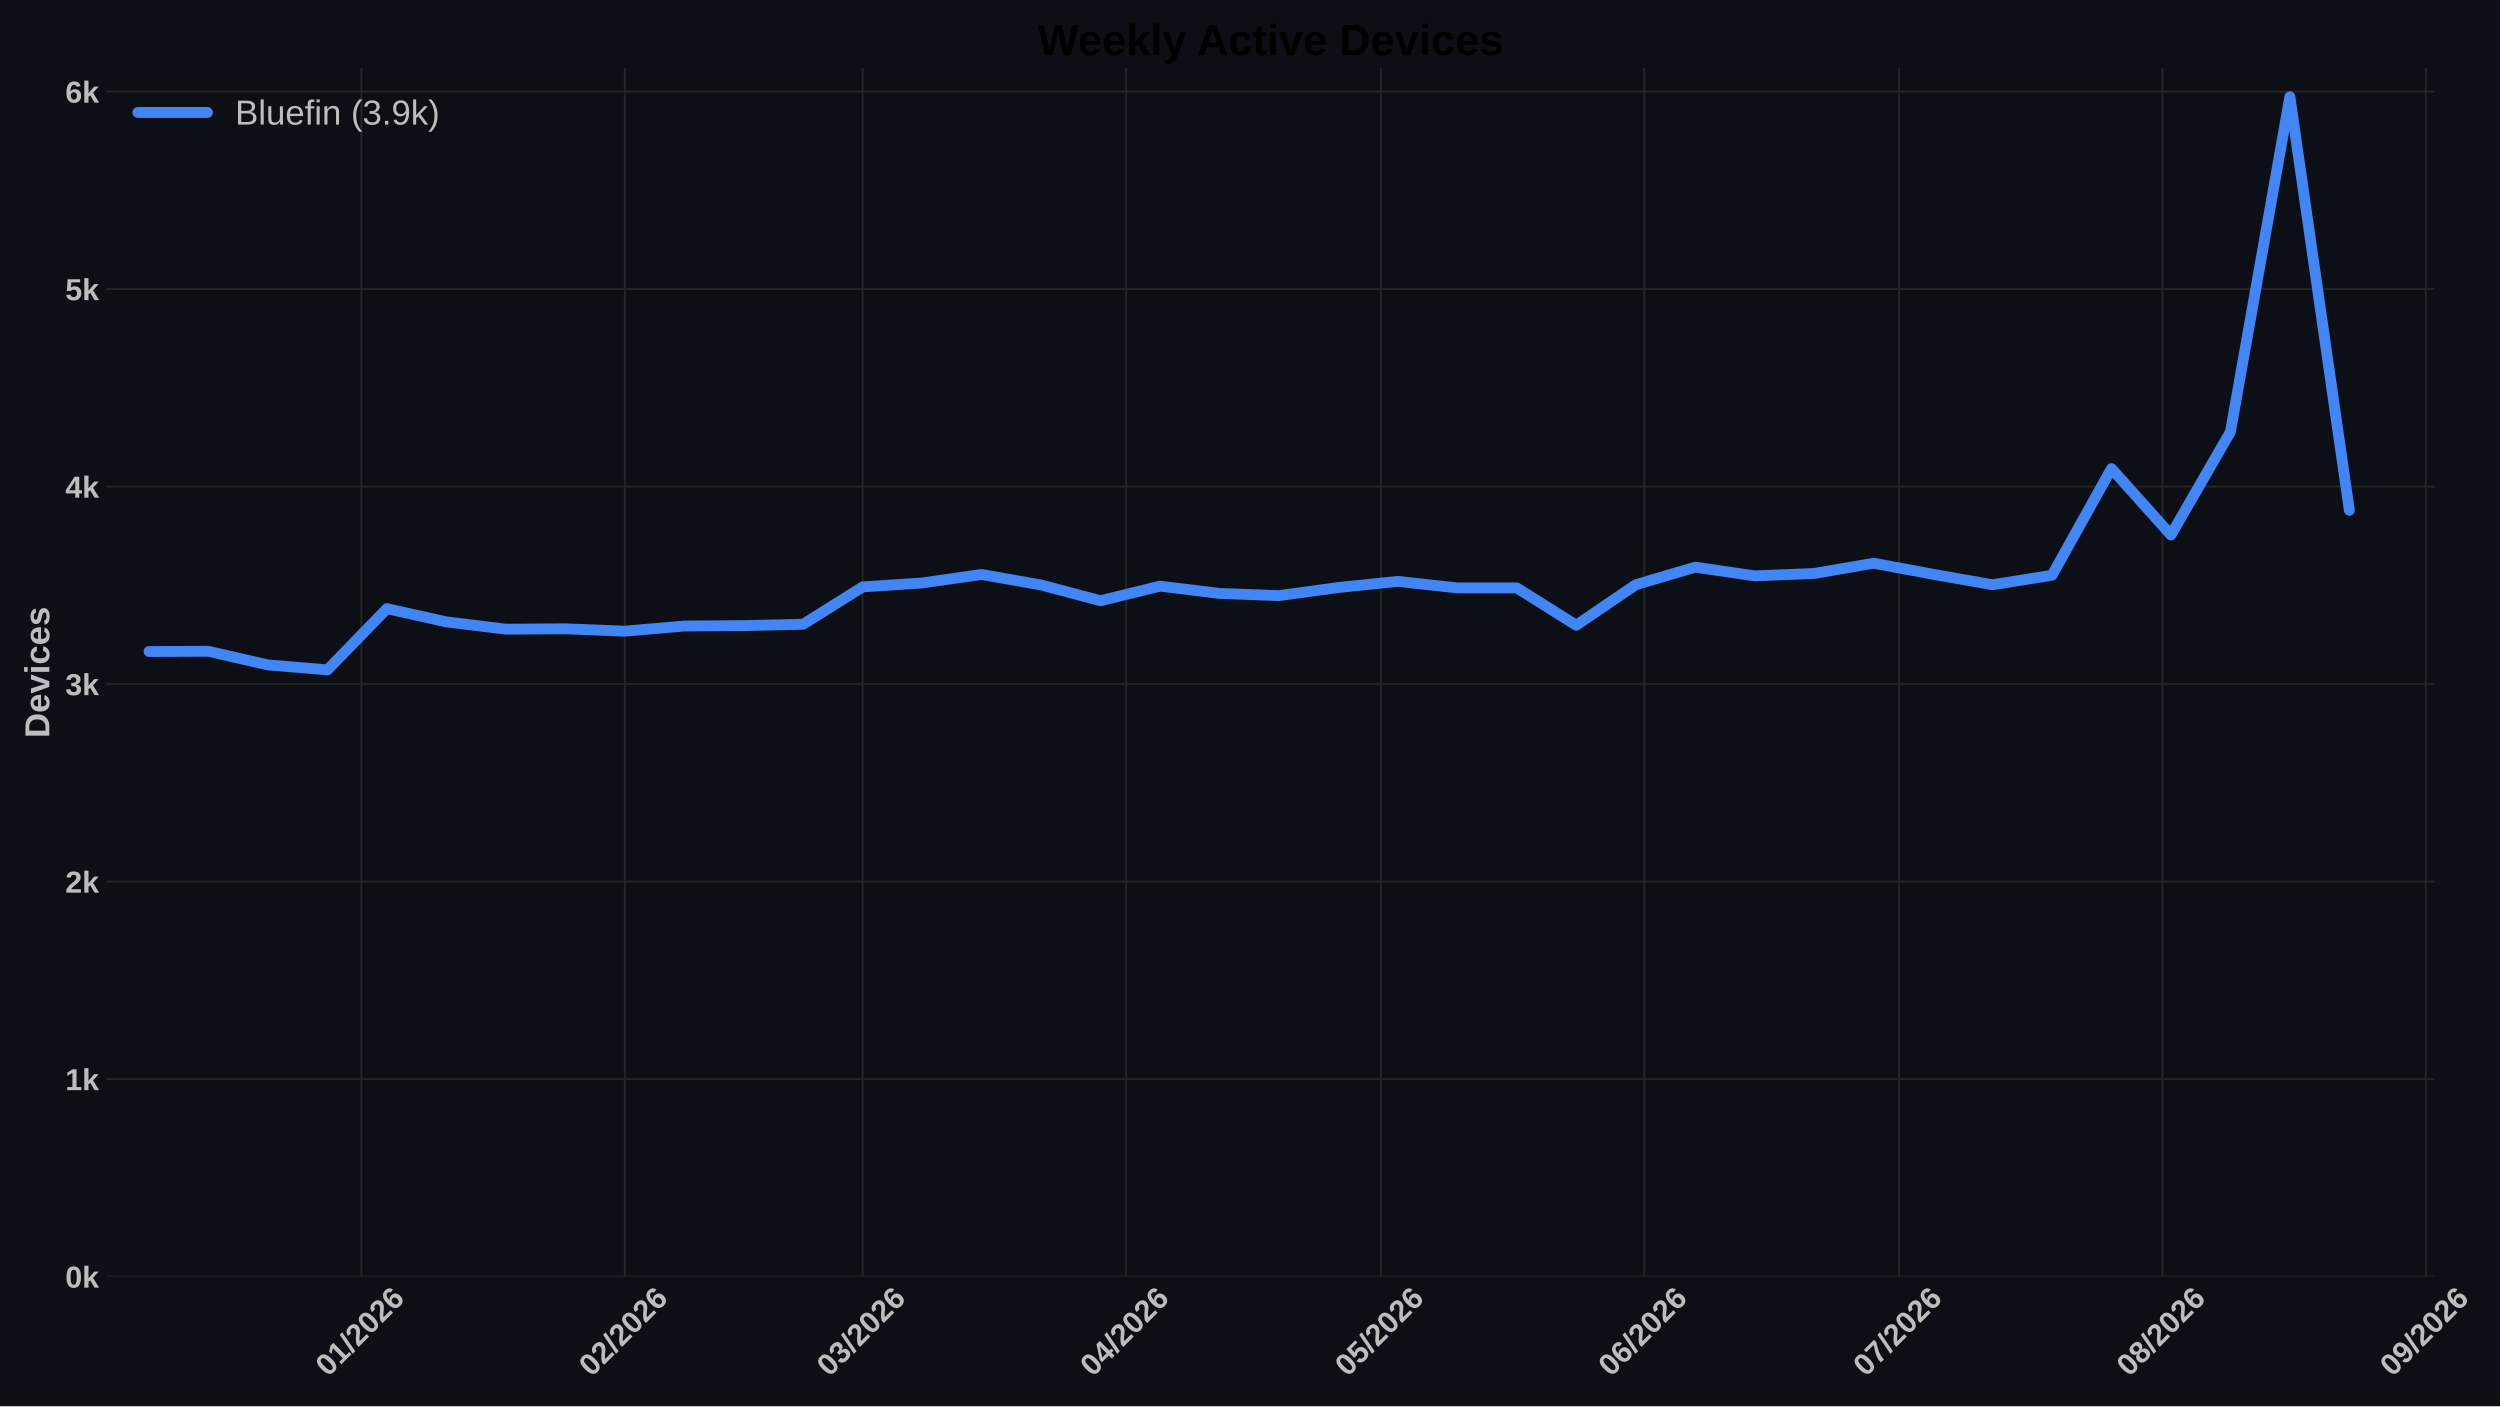
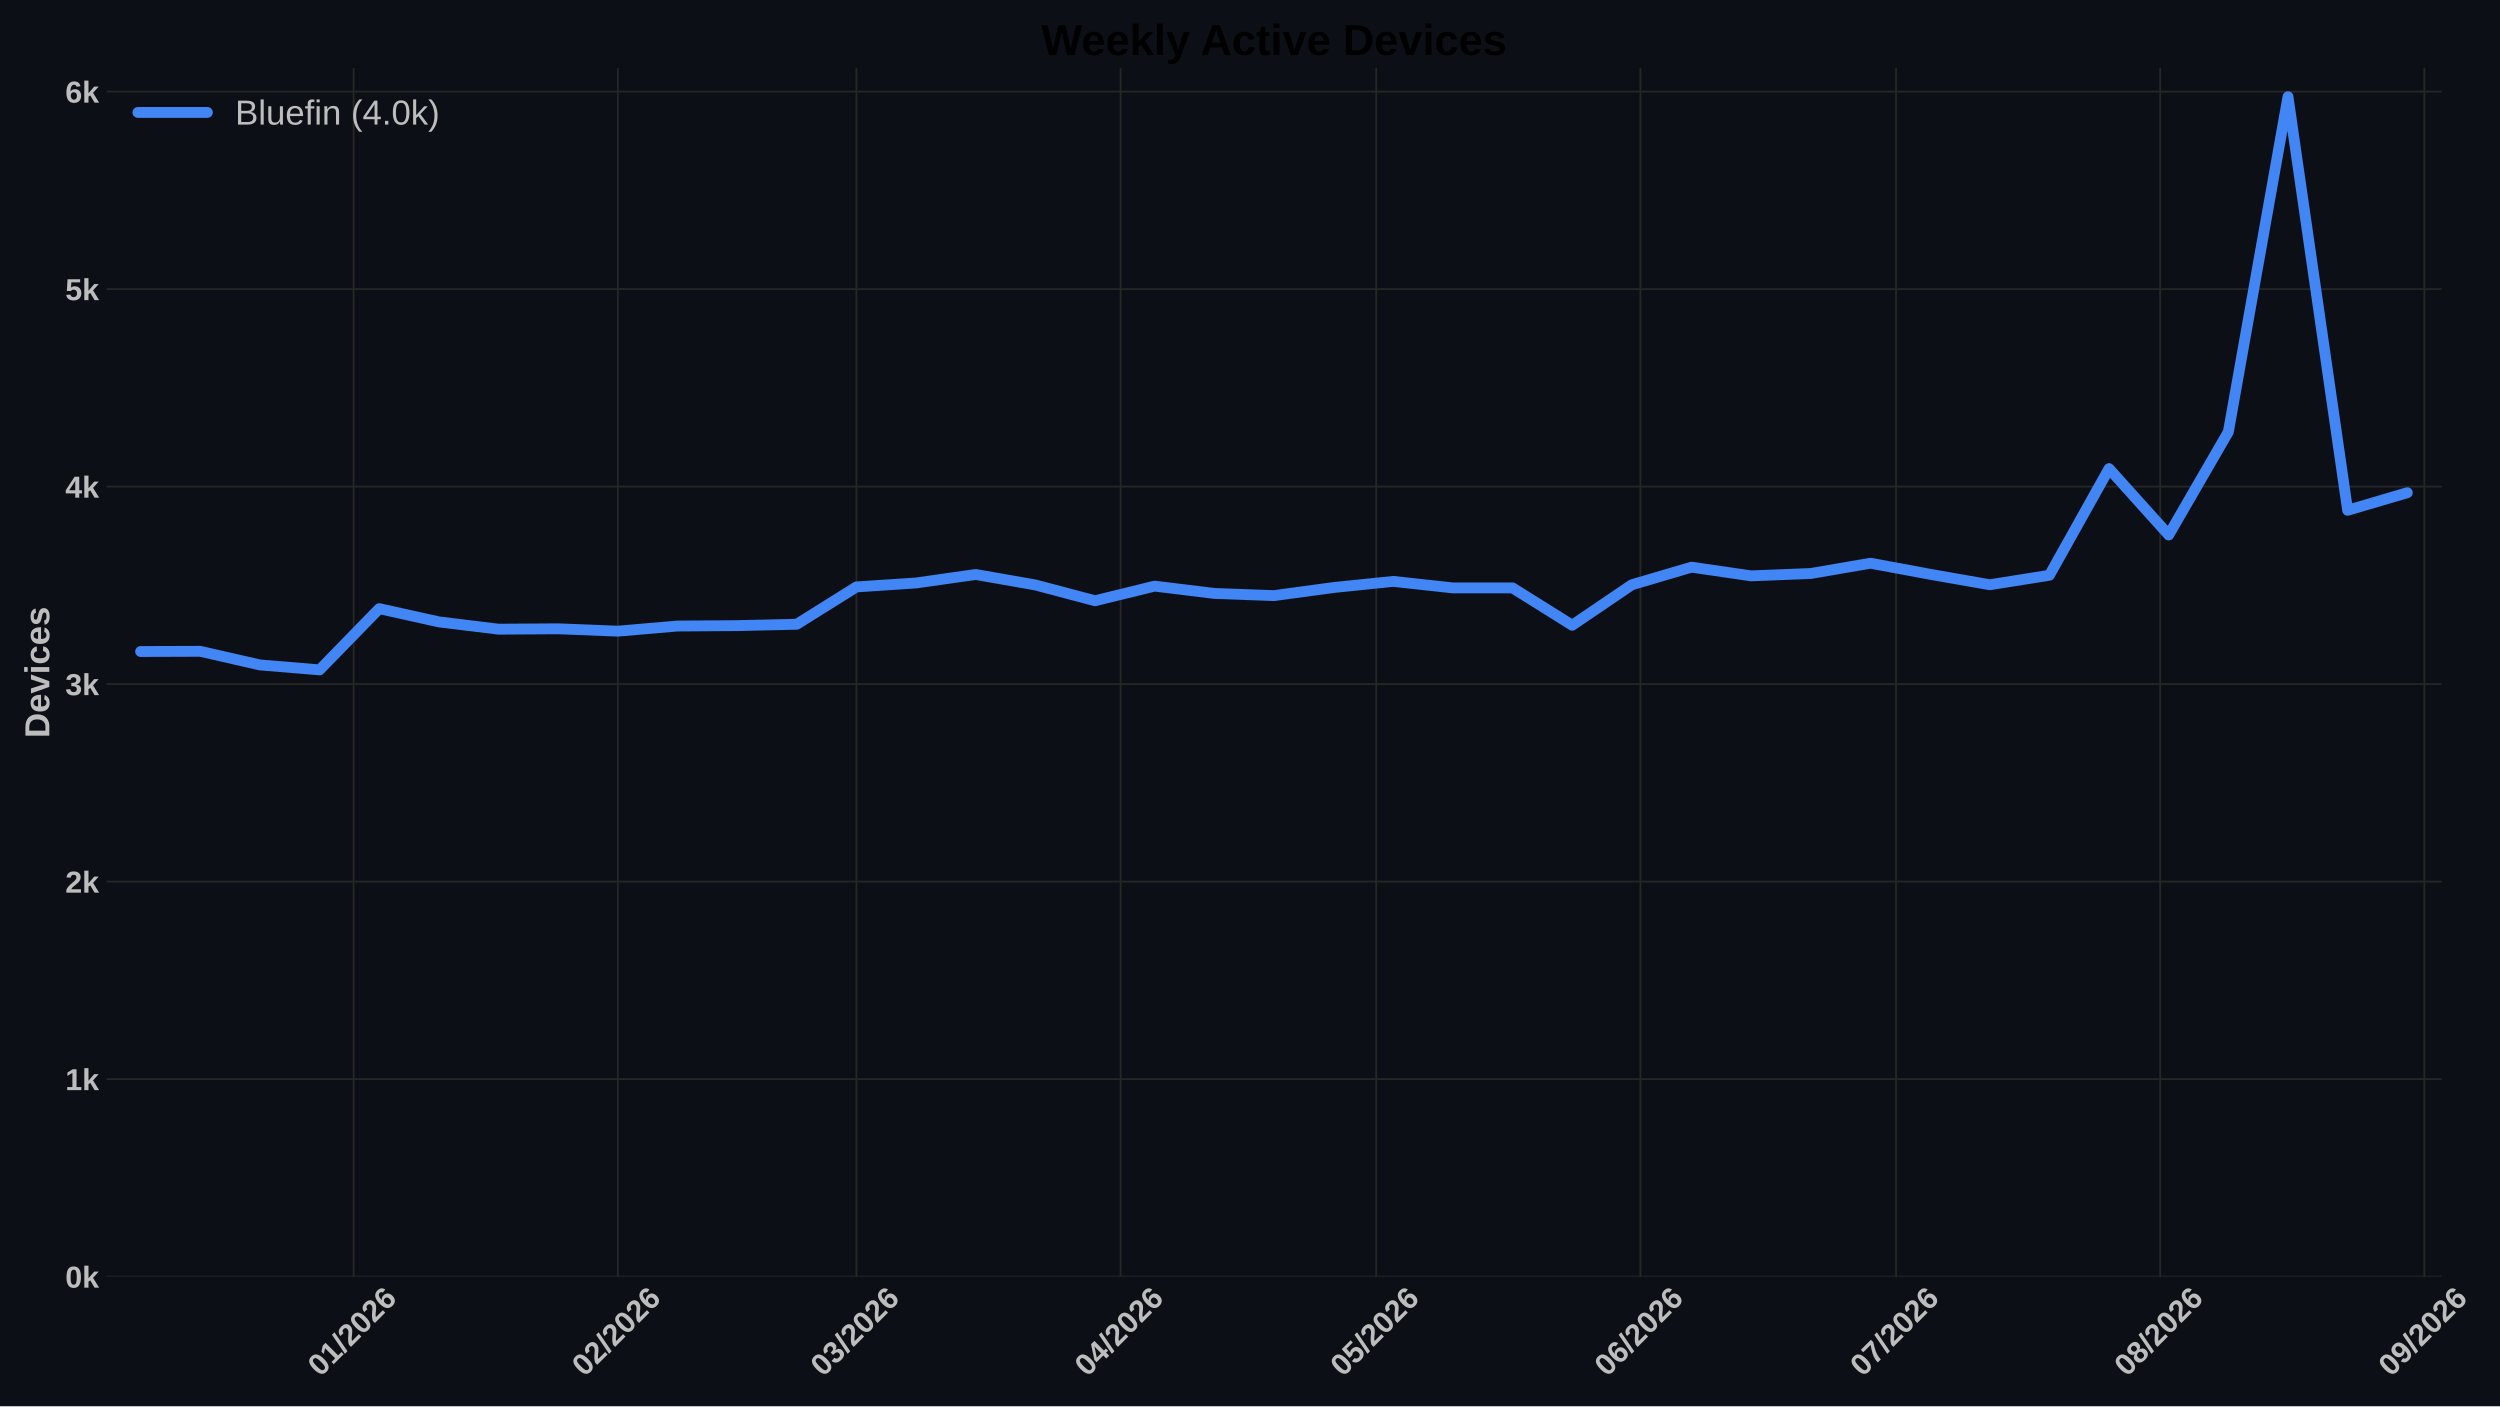
<svg xmlns="http://www.w3.org/2000/svg" xmlns:xlink="http://www.w3.org/1999/xlink" width="1152pt" height="648pt" viewBox="0 0 1152 648" version="1.1">
  <defs>
    <style type="text/css">*{stroke-linejoin: round; stroke-linecap: butt}</style>
  </defs>
  <g id="figure_1">
    <g id="patch_1">
      <path d="M 0 648  L 1152 648  L 1152 0  L 0 0  z " style="fill: #0c1016" />
    </g>
    <g id="axes_1">
      <g id="patch_2">
-         <path d="M 49.156 588.262  L 1121.787 588.262  L 1121.787 31.361  L 49.156 31.361  z " style="fill: #0c1016" />
+         <path d="M 49.156 588.262  L 1125.046 588.262  L 1125.046 31.361  L 49.156 31.361  z " style="fill: #0c1016" />
      </g>
      <g id="matplotlib.axis_1">
        <g id="xtick_1">
          <g id="line2d_1">
-             <path d="M 166.54 588.262  L 166.54 31.361  " clip-path="url(#p527c9fc20b)" style="fill: none; stroke: #272727; stroke-width: 0.8; stroke-linecap: round" />
+             <path d="M 162.97 588.262  L 162.97 31.361  " clip-path="url(#p1b4527b7c2)" style="fill: none; stroke: #272727; stroke-width: 0.8; stroke-linecap: round" />
          </g>
          <g id="line2d_2" />
          <g id="text_1">
-             <g style="fill: #bdbdbd" transform="translate(151.2119 634.7498) rotate(-45) scale(0.14 -0.14)">
+             <g style="fill: #bdbdbd" transform="translate(147.6413 634.7498) rotate(-45) scale(0.14 -0.14)">
              <defs>
                <path id="LiberationSans-Bold-13" d="M 3297 2203  Q 3297 1088 2914 512  Q 2531 -63 1766 -63  Q 253 -63 253 2203  Q 253 2994 418 3494  Q 584 3994 915 4231  Q 1247 4469 1791 4469  Q 2572 4469 2934 3903  Q 3297 3338 3297 2203  z M 2416 2203  Q 2416 2813 2356 3150  Q 2297 3488 2165 3634  Q 2034 3781 1784 3781  Q 1519 3781 1383 3632  Q 1247 3484 1189 3148  Q 1131 2813 1131 2203  Q 1131 1600 1192 1261  Q 1253 922 1386 775  Q 1519 628 1772 628  Q 2022 628 2158 783  Q 2294 938 2355 1278  Q 2416 1619 2416 2203  z " transform="scale(0.015625)" />
                <path id="LiberationSans-Bold-14" d="M 403 0  L 403 653  L 1494 653  L 1494 3656  L 438 2997  L 438 3688  L 1541 4403  L 2372 4403  L 2372 653  L 3381 653  L 3381 0  L 403 0  z " transform="scale(0.015625)" />
                <path id="LiberationSans-Bold-12" d="M 63 -128  L 972 4638  L 1716 4638  L 822 -128  L 63 -128  z " transform="scale(0.015625)" />
                <path id="LiberationSans-Bold-15" d="M 222 0  L 222 609  Q 394 988 711 1347  Q 1028 1706 1509 2097  Q 1972 2472 2158 2715  Q 2344 2959 2344 3194  Q 2344 3769 1766 3769  Q 1484 3769 1336 3617  Q 1188 3466 1144 3163  L 259 3213  Q 334 3825 717 4147  Q 1100 4469 1759 4469  Q 2472 4469 2853 4144  Q 3234 3819 3234 3231  Q 3234 2922 3112 2672  Q 2991 2422 2800 2211  Q 2609 2000 2376 1815  Q 2144 1631 1925 1456  Q 1706 1281 1526 1103  Q 1347 925 1259 722  L 3303 722  L 3303 0  L 222 0  z " transform="scale(0.015625)" />
                <path id="LiberationSans-Bold-19" d="M 3328 1441  Q 3328 738 2934 337  Q 2541 -63 1847 -63  Q 1069 -63 651 482  Q 234 1028 234 2100  Q 234 3278 657 3873  Q 1081 4469 1869 4469  Q 2428 4469 2751 4222  Q 3075 3975 3209 3456  L 2381 3341  Q 2263 3775 1850 3775  Q 1497 3775 1295 3422  Q 1094 3069 1094 2350  Q 1234 2584 1484 2709  Q 1734 2834 2050 2834  Q 2641 2834 2984 2459  Q 3328 2084 3328 1441  z M 2447 1416  Q 2447 1791 2273 1989  Q 2100 2188 1797 2188  Q 1506 2188 1331 2002  Q 1156 1816 1156 1509  Q 1156 1125 1339 873  Q 1522 622 1819 622  Q 2116 622 2281 833  Q 2447 1044 2447 1416  z " transform="scale(0.015625)" />
              </defs>
              <use xlink:href="#LiberationSans-Bold-13" />
              <use xlink:href="#LiberationSans-Bold-14" transform="translate(55.60938 0)" />
              <use xlink:href="#LiberationSans-Bold-12" transform="translate(111.2188 0)" />
              <use xlink:href="#LiberationSans-Bold-15" transform="translate(139 0)" />
              <use xlink:href="#LiberationSans-Bold-13" transform="translate(194.6094 0)" />
              <use xlink:href="#LiberationSans-Bold-15" transform="translate(250.2188 0)" />
              <use xlink:href="#LiberationSans-Bold-19" transform="translate(305.8281 0)" />
            </g>
          </g>
        </g>
        <g id="xtick_2">
          <g id="line2d_3">
-             <path d="M 287.896 588.262  L 287.896 31.361  " clip-path="url(#p527c9fc20b)" style="fill: none; stroke: #272727; stroke-width: 0.8; stroke-linecap: round" />
+             <path d="M 284.694 588.262  L 284.694 31.361  " clip-path="url(#p1b4527b7c2)" style="fill: none; stroke: #272727; stroke-width: 0.8; stroke-linecap: round" />
          </g>
          <g id="line2d_4" />
          <g id="text_2">
-             <g style="fill: #bdbdbd" transform="translate(272.568 634.7498) rotate(-45) scale(0.14 -0.14)">
+             <g style="fill: #bdbdbd" transform="translate(269.3661 634.7498) rotate(-45) scale(0.14 -0.14)">
              <use xlink:href="#LiberationSans-Bold-13" />
              <use xlink:href="#LiberationSans-Bold-15" transform="translate(55.60938 0)" />
              <use xlink:href="#LiberationSans-Bold-12" transform="translate(111.2188 0)" />
              <use xlink:href="#LiberationSans-Bold-15" transform="translate(139 0)" />
              <use xlink:href="#LiberationSans-Bold-13" transform="translate(194.6094 0)" />
              <use xlink:href="#LiberationSans-Bold-15" transform="translate(250.2188 0)" />
              <use xlink:href="#LiberationSans-Bold-19" transform="translate(305.8281 0)" />
            </g>
          </g>
        </g>
        <g id="xtick_3">
          <g id="line2d_5">
-             <path d="M 397.508 588.262  L 397.508 31.361  " clip-path="url(#p527c9fc20b)" style="fill: none; stroke: #272727; stroke-width: 0.8; stroke-linecap: round" />
+             <path d="M 394.639 588.262  L 394.639 31.361  " clip-path="url(#p1b4527b7c2)" style="fill: none; stroke: #272727; stroke-width: 0.8; stroke-linecap: round" />
          </g>
          <g id="line2d_6" />
          <g id="text_3">
-             <g style="fill: #bdbdbd" transform="translate(382.1799 634.7498) rotate(-45) scale(0.14 -0.14)">
+             <g style="fill: #bdbdbd" transform="translate(379.311 634.7498) rotate(-45) scale(0.14 -0.14)">
              <defs>
                <path id="LiberationSans-Bold-16" d="M 3328 1222  Q 3328 603 2922 265  Q 2516 -72 1766 -72  Q 1056 -72 637 254  Q 219 581 147 1197  L 1041 1275  Q 1125 641 1763 641  Q 2078 641 2253 797  Q 2428 953 2428 1275  Q 2428 1569 2215 1725  Q 2003 1881 1584 1881  L 1278 1881  L 1278 2591  L 1566 2591  Q 1944 2591 2134 2745  Q 2325 2900 2325 3188  Q 2325 3459 2173 3614  Q 2022 3769 1731 3769  Q 1459 3769 1292 3619  Q 1125 3469 1100 3194  L 222 3256  Q 291 3825 694 4147  Q 1097 4469 1747 4469  Q 2438 4469 2827 4158  Q 3216 3847 3216 3297  Q 3216 2884 2973 2618  Q 2731 2353 2275 2266  L 2275 2253  Q 2781 2194 3054 1920  Q 3328 1647 3328 1222  z " transform="scale(0.015625)" />
              </defs>
              <use xlink:href="#LiberationSans-Bold-13" />
              <use xlink:href="#LiberationSans-Bold-16" transform="translate(55.60938 0)" />
              <use xlink:href="#LiberationSans-Bold-12" transform="translate(111.2188 0)" />
              <use xlink:href="#LiberationSans-Bold-15" transform="translate(139 0)" />
              <use xlink:href="#LiberationSans-Bold-13" transform="translate(194.6094 0)" />
              <use xlink:href="#LiberationSans-Bold-15" transform="translate(250.2188 0)" />
              <use xlink:href="#LiberationSans-Bold-19" transform="translate(305.8281 0)" />
            </g>
          </g>
        </g>
        <g id="xtick_4">
          <g id="line2d_7">
-             <path d="M 518.864 588.262  L 518.864 31.361  " clip-path="url(#p527c9fc20b)" style="fill: none; stroke: #272727; stroke-width: 0.8; stroke-linecap: round" />
+             <path d="M 516.364 588.262  L 516.364 31.361  " clip-path="url(#p1b4527b7c2)" style="fill: none; stroke: #272727; stroke-width: 0.8; stroke-linecap: round" />
          </g>
          <g id="line2d_8" />
          <g id="text_4">
-             <g style="fill: #bdbdbd" transform="translate(503.536 634.7498) rotate(-45) scale(0.14 -0.14)">
+             <g style="fill: #bdbdbd" transform="translate(501.0358 634.7498) rotate(-45) scale(0.14 -0.14)">
              <defs>
                <path id="LiberationSans-Bold-17" d="M 2938 897  L 2938 0  L 2100 0  L 2100 897  L 97 897  L 97 1556  L 1956 4403  L 2938 4403  L 2938 1550  L 3525 1550  L 3525 897  L 2938 897  z M 2100 2991  Q 2100 3159 2111 3356  Q 2122 3553 2128 3609  Q 2047 3434 1834 3103  L 813 1550  L 2100 1550  L 2100 2991  z " transform="scale(0.015625)" />
              </defs>
              <use xlink:href="#LiberationSans-Bold-13" />
              <use xlink:href="#LiberationSans-Bold-17" transform="translate(55.60938 0)" />
              <use xlink:href="#LiberationSans-Bold-12" transform="translate(111.2188 0)" />
              <use xlink:href="#LiberationSans-Bold-15" transform="translate(139 0)" />
              <use xlink:href="#LiberationSans-Bold-13" transform="translate(194.6094 0)" />
              <use xlink:href="#LiberationSans-Bold-15" transform="translate(250.2188 0)" />
              <use xlink:href="#LiberationSans-Bold-19" transform="translate(305.8281 0)" />
            </g>
          </g>
        </g>
        <g id="xtick_5">
          <g id="line2d_9">
-             <path d="M 636.306 588.262  L 636.306 31.361  " clip-path="url(#p527c9fc20b)" style="fill: none; stroke: #272727; stroke-width: 0.8; stroke-linecap: round" />
+             <path d="M 634.162 588.262  L 634.162 31.361  " clip-path="url(#p1b4527b7c2)" style="fill: none; stroke: #272727; stroke-width: 0.8; stroke-linecap: round" />
          </g>
          <g id="line2d_10" />
          <g id="text_5">
-             <g style="fill: #bdbdbd" transform="translate(620.9773 634.7498) rotate(-45) scale(0.14 -0.14)">
+             <g style="fill: #bdbdbd" transform="translate(618.834 634.7498) rotate(-45) scale(0.14 -0.14)">
              <defs>
                <path id="LiberationSans-Bold-18" d="M 3381 1466  Q 3381 766 2945 351  Q 2509 -63 1750 -63  Q 1088 -63 689 235  Q 291 534 197 1100  L 1075 1172  Q 1144 891 1319 762  Q 1494 634 1759 634  Q 2088 634 2283 843  Q 2478 1053 2478 1447  Q 2478 1794 2293 2001  Q 2109 2209 1778 2209  Q 1413 2209 1181 1925  L 325 1925  L 478 4403  L 3125 4403  L 3125 3750  L 1275 3750  L 1203 2638  Q 1522 2919 2000 2919  Q 2628 2919 3004 2528  Q 3381 2138 3381 1466  z " transform="scale(0.015625)" />
              </defs>
              <use xlink:href="#LiberationSans-Bold-13" />
              <use xlink:href="#LiberationSans-Bold-18" transform="translate(55.60938 0)" />
              <use xlink:href="#LiberationSans-Bold-12" transform="translate(111.2188 0)" />
              <use xlink:href="#LiberationSans-Bold-15" transform="translate(139 0)" />
              <use xlink:href="#LiberationSans-Bold-13" transform="translate(194.6094 0)" />
              <use xlink:href="#LiberationSans-Bold-15" transform="translate(250.2188 0)" />
              <use xlink:href="#LiberationSans-Bold-19" transform="translate(305.8281 0)" />
            </g>
          </g>
        </g>
        <g id="xtick_6">
          <g id="line2d_11">
-             <path d="M 757.662 588.262  L 757.662 31.361  " clip-path="url(#p527c9fc20b)" style="fill: none; stroke: #272727; stroke-width: 0.8; stroke-linecap: round" />
+             <path d="M 755.887 588.262  L 755.887 31.361  " clip-path="url(#p1b4527b7c2)" style="fill: none; stroke: #272727; stroke-width: 0.8; stroke-linecap: round" />
          </g>
          <g id="line2d_12" />
          <g id="text_6">
-             <g style="fill: #bdbdbd" transform="translate(742.3334 634.7498) rotate(-45) scale(0.14 -0.14)">
+             <g style="fill: #bdbdbd" transform="translate(740.5588 634.7498) rotate(-45) scale(0.14 -0.14)">
              <use xlink:href="#LiberationSans-Bold-13" />
              <use xlink:href="#LiberationSans-Bold-19" transform="translate(55.60938 0)" />
              <use xlink:href="#LiberationSans-Bold-12" transform="translate(111.2188 0)" />
              <use xlink:href="#LiberationSans-Bold-15" transform="translate(139 0)" />
              <use xlink:href="#LiberationSans-Bold-13" transform="translate(194.6094 0)" />
              <use xlink:href="#LiberationSans-Bold-15" transform="translate(250.2188 0)" />
              <use xlink:href="#LiberationSans-Bold-19" transform="translate(305.8281 0)" />
            </g>
          </g>
        </g>
        <g id="xtick_7">
          <g id="line2d_13">
-             <path d="M 875.103 588.262  L 875.103 31.361  " clip-path="url(#p527c9fc20b)" style="fill: none; stroke: #272727; stroke-width: 0.8; stroke-linecap: round" />
+             <path d="M 873.685 588.262  L 873.685 31.361  " clip-path="url(#p1b4527b7c2)" style="fill: none; stroke: #272727; stroke-width: 0.8; stroke-linecap: round" />
          </g>
          <g id="line2d_14" />
          <g id="text_7">
-             <g style="fill: #bdbdbd" transform="translate(859.7748 634.7498) rotate(-45) scale(0.14 -0.14)">
+             <g style="fill: #bdbdbd" transform="translate(858.357 634.7498) rotate(-45) scale(0.14 -0.14)">
              <defs>
                <path id="LiberationSans-Bold-1a" d="M 3278 3706  Q 2981 3238 2717 2797  Q 2453 2356 2256 1911  Q 2059 1466 1945 995  Q 1831 525 1831 0  L 916 0  Q 916 550 1059 1064  Q 1203 1578 1475 2111  Q 1747 2644 2463 3681  L 275 3681  L 275 4403  L 3278 4403  L 3278 3706  z " transform="scale(0.015625)" />
              </defs>
              <use xlink:href="#LiberationSans-Bold-13" />
              <use xlink:href="#LiberationSans-Bold-1a" transform="translate(55.60938 0)" />
              <use xlink:href="#LiberationSans-Bold-12" transform="translate(111.2188 0)" />
              <use xlink:href="#LiberationSans-Bold-15" transform="translate(139 0)" />
              <use xlink:href="#LiberationSans-Bold-13" transform="translate(194.6094 0)" />
              <use xlink:href="#LiberationSans-Bold-15" transform="translate(250.2188 0)" />
              <use xlink:href="#LiberationSans-Bold-19" transform="translate(305.8281 0)" />
            </g>
          </g>
        </g>
        <g id="xtick_8">
          <g id="line2d_15">
-             <path d="M 996.459 588.262  L 996.459 31.361  " clip-path="url(#p527c9fc20b)" style="fill: none; stroke: #272727; stroke-width: 0.8; stroke-linecap: round" />
+             <path d="M 995.41 588.262  L 995.41 31.361  " clip-path="url(#p1b4527b7c2)" style="fill: none; stroke: #272727; stroke-width: 0.8; stroke-linecap: round" />
          </g>
          <g id="line2d_16" />
          <g id="text_8">
-             <g style="fill: #bdbdbd" transform="translate(981.1309 634.7498) rotate(-45) scale(0.14 -0.14)">
+             <g style="fill: #bdbdbd" transform="translate(980.0818 634.7498) rotate(-45) scale(0.14 -0.14)">
              <defs>
                <path id="LiberationSans-Bold-1b" d="M 3363 1241  Q 3363 622 2953 279  Q 2544 -63 1784 -63  Q 1031 -63 617 278  Q 203 619 203 1234  Q 203 1656 447 1945  Q 691 2234 1100 2303  L 1100 2316  Q 744 2394 525 2669  Q 306 2944 306 3303  Q 306 3844 689 4156  Q 1072 4469 1772 4469  Q 2488 4469 2870 4164  Q 3253 3859 3253 3297  Q 3253 2938 3036 2666  Q 2819 2394 2453 2322  L 2453 2309  Q 2878 2241 3120 1961  Q 3363 1681 3363 1241  z M 2350 3250  Q 2350 3563 2206 3708  Q 2063 3853 1772 3853  Q 1203 3853 1203 3250  Q 1203 2619 1778 2619  Q 2066 2619 2208 2766  Q 2350 2913 2350 3250  z M 2453 1313  Q 2453 2003 1766 2003  Q 1447 2003 1276 1822  Q 1106 1641 1106 1300  Q 1106 913 1275 734  Q 1444 556 1791 556  Q 2131 556 2292 734  Q 2453 913 2453 1313  z " transform="scale(0.015625)" />
              </defs>
              <use xlink:href="#LiberationSans-Bold-13" />
              <use xlink:href="#LiberationSans-Bold-1b" transform="translate(55.60938 0)" />
              <use xlink:href="#LiberationSans-Bold-12" transform="translate(111.2188 0)" />
              <use xlink:href="#LiberationSans-Bold-15" transform="translate(139 0)" />
              <use xlink:href="#LiberationSans-Bold-13" transform="translate(194.6094 0)" />
              <use xlink:href="#LiberationSans-Bold-15" transform="translate(250.2188 0)" />
              <use xlink:href="#LiberationSans-Bold-19" transform="translate(305.8281 0)" />
            </g>
          </g>
        </g>
        <g id="xtick_9">
          <g id="line2d_17">
-             <path d="M 1117.815 588.262  L 1117.815 31.361  " clip-path="url(#p527c9fc20b)" style="fill: none; stroke: #272727; stroke-width: 0.8; stroke-linecap: round" />
+             <path d="M 1117.135 588.262  L 1117.135 31.361  " clip-path="url(#p1b4527b7c2)" style="fill: none; stroke: #272727; stroke-width: 0.8; stroke-linecap: round" />
          </g>
          <g id="line2d_18" />
          <g id="text_9">
-             <g style="fill: #bdbdbd" transform="translate(1102.487 634.7498) rotate(-45) scale(0.14 -0.14)">
+             <g style="fill: #bdbdbd" transform="translate(1101.807 634.7498) rotate(-45) scale(0.14 -0.14)">
              <defs>
                <path id="LiberationSans-Bold-1c" d="M 3322 2272  Q 3322 1100 2894 518  Q 2466 -63 1678 -63  Q 1097 -63 767 185  Q 438 434 300 972  L 1125 1088  Q 1247 628 1688 628  Q 2056 628 2254 981  Q 2453 1334 2459 2028  Q 2341 1794 2070 1661  Q 1800 1528 1488 1528  Q 906 1528 564 1923  Q 222 2319 222 2994  Q 222 3688 623 4078  Q 1025 4469 1759 4469  Q 2550 4469 2936 3920  Q 3322 3372 3322 2272  z M 2394 2888  Q 2394 3297 2214 3539  Q 2034 3781 1738 3781  Q 1447 3781 1280 3570  Q 1113 3359 1113 2988  Q 1113 2622 1278 2401  Q 1444 2181 1741 2181  Q 2022 2181 2208 2373  Q 2394 2566 2394 2888  z " transform="scale(0.015625)" />
              </defs>
              <use xlink:href="#LiberationSans-Bold-13" />
              <use xlink:href="#LiberationSans-Bold-1c" transform="translate(55.60938 0)" />
              <use xlink:href="#LiberationSans-Bold-12" transform="translate(111.2188 0)" />
              <use xlink:href="#LiberationSans-Bold-15" transform="translate(139 0)" />
              <use xlink:href="#LiberationSans-Bold-13" transform="translate(194.6094 0)" />
              <use xlink:href="#LiberationSans-Bold-15" transform="translate(250.2188 0)" />
              <use xlink:href="#LiberationSans-Bold-19" transform="translate(305.8281 0)" />
            </g>
          </g>
        </g>
      </g>
      <g id="matplotlib.axis_2">
        <g id="ytick_1">
          <g id="line2d_19">
-             <path d="M 49.156 588.262  L 1121.787 588.262  " clip-path="url(#p527c9fc20b)" style="fill: none; stroke: #272727; stroke-width: 0.8; stroke-linecap: round" />
+             <path d="M 49.156 588.262  L 1125.046 588.262  " clip-path="url(#p1b4527b7c2)" style="fill: none; stroke: #272727; stroke-width: 0.8; stroke-linecap: round" />
          </g>
          <g id="line2d_20" />
          <g id="text_10">
            <g style="fill: #bdbdbd" transform="translate(30.085 593.3584) scale(0.14 -0.14)">
              <defs>
                <path id="LiberationSans-Bold-4e" d="M 2606 0  L 1703 1531  L 1325 1269  L 1325 0  L 447 0  L 447 4638  L 1325 4638  L 1325 1981  L 2531 3381  L 3475 3381  L 2288 2063  L 3566 0  L 2606 0  z " transform="scale(0.015625)" />
              </defs>
              <use xlink:href="#LiberationSans-Bold-13" />
              <use xlink:href="#LiberationSans-Bold-4e" transform="translate(55.60938 0)" />
            </g>
          </g>
        </g>
        <g id="ytick_2">
          <g id="line2d_21">
-             <path d="M 49.156 497.252  L 1121.787 497.252  " clip-path="url(#p527c9fc20b)" style="fill: none; stroke: #272727; stroke-width: 0.8; stroke-linecap: round" />
+             <path d="M 49.156 497.252  L 1125.046 497.252  " clip-path="url(#p1b4527b7c2)" style="fill: none; stroke: #272727; stroke-width: 0.8; stroke-linecap: round" />
          </g>
          <g id="line2d_22" />
          <g id="text_11">
            <g style="fill: #bdbdbd" transform="translate(30.085 502.3481) scale(0.14 -0.14)">
              <use xlink:href="#LiberationSans-Bold-14" />
              <use xlink:href="#LiberationSans-Bold-4e" transform="translate(55.60938 0)" />
            </g>
          </g>
        </g>
        <g id="ytick_3">
          <g id="line2d_23">
-             <path d="M 49.156 406.241  L 1121.787 406.241  " clip-path="url(#p527c9fc20b)" style="fill: none; stroke: #272727; stroke-width: 0.8; stroke-linecap: round" />
+             <path d="M 49.156 406.241  L 1125.046 406.241  " clip-path="url(#p1b4527b7c2)" style="fill: none; stroke: #272727; stroke-width: 0.8; stroke-linecap: round" />
          </g>
          <g id="line2d_24" />
          <g id="text_12">
            <g style="fill: #bdbdbd" transform="translate(30.085 411.3377) scale(0.14 -0.14)">
              <use xlink:href="#LiberationSans-Bold-15" />
              <use xlink:href="#LiberationSans-Bold-4e" transform="translate(55.60938 0)" />
            </g>
          </g>
        </g>
        <g id="ytick_4">
          <g id="line2d_25">
-             <path d="M 49.156 315.231  L 1121.787 315.231  " clip-path="url(#p527c9fc20b)" style="fill: none; stroke: #272727; stroke-width: 0.8; stroke-linecap: round" />
+             <path d="M 49.156 315.231  L 1125.046 315.231  " clip-path="url(#p1b4527b7c2)" style="fill: none; stroke: #272727; stroke-width: 0.8; stroke-linecap: round" />
          </g>
          <g id="line2d_26" />
          <g id="text_13">
            <g style="fill: #bdbdbd" transform="translate(30.085 320.3273) scale(0.14 -0.14)">
              <use xlink:href="#LiberationSans-Bold-16" />
              <use xlink:href="#LiberationSans-Bold-4e" transform="translate(55.60938 0)" />
            </g>
          </g>
        </g>
        <g id="ytick_5">
          <g id="line2d_27">
-             <path d="M 49.156 224.221  L 1121.787 224.221  " clip-path="url(#p527c9fc20b)" style="fill: none; stroke: #272727; stroke-width: 0.8; stroke-linecap: round" />
+             <path d="M 49.156 224.221  L 1125.046 224.221  " clip-path="url(#p1b4527b7c2)" style="fill: none; stroke: #272727; stroke-width: 0.8; stroke-linecap: round" />
          </g>
          <g id="line2d_28" />
          <g id="text_14">
            <g style="fill: #bdbdbd" transform="translate(30.085 229.3169) scale(0.14 -0.14)">
              <use xlink:href="#LiberationSans-Bold-17" />
              <use xlink:href="#LiberationSans-Bold-4e" transform="translate(55.60938 0)" />
            </g>
          </g>
        </g>
        <g id="ytick_6">
          <g id="line2d_29">
-             <path d="M 49.156 133.21  L 1121.787 133.21  " clip-path="url(#p527c9fc20b)" style="fill: none; stroke: #272727; stroke-width: 0.8; stroke-linecap: round" />
+             <path d="M 49.156 133.21  L 1125.046 133.21  " clip-path="url(#p1b4527b7c2)" style="fill: none; stroke: #272727; stroke-width: 0.8; stroke-linecap: round" />
          </g>
          <g id="line2d_30" />
          <g id="text_15">
            <g style="fill: #bdbdbd" transform="translate(30.085 138.3065) scale(0.14 -0.14)">
              <use xlink:href="#LiberationSans-Bold-18" />
              <use xlink:href="#LiberationSans-Bold-4e" transform="translate(55.60938 0)" />
            </g>
          </g>
        </g>
        <g id="ytick_7">
          <g id="line2d_31">
-             <path d="M 49.156 42.2  L 1121.787 42.2  " clip-path="url(#p527c9fc20b)" style="fill: none; stroke: #272727; stroke-width: 0.8; stroke-linecap: round" />
+             <path d="M 49.156 42.2  L 1125.046 42.2  " clip-path="url(#p1b4527b7c2)" style="fill: none; stroke: #272727; stroke-width: 0.8; stroke-linecap: round" />
          </g>
          <g id="line2d_32" />
          <g id="text_16" style="fill: #bdbdbd">
            <g style="fill: #bdbdbd" transform="translate(30.085 47.29608) scale(0.14 -0.14)">
              <use xlink:href="#LiberationSans-Bold-19" />
              <use xlink:href="#LiberationSans-Bold-4e" transform="translate(55.60938 0)" />
            </g>
          </g>
        </g>
        <g id="text_17">
          <g style="fill: #bdbdbd" transform="translate(22.71781 340.0552) rotate(-90) scale(0.16 -0.16)">
            <defs>
              <path id="LiberationSans-Bold-27" d="M 4353 2234  Q 4353 1553 4086 1045  Q 3819 538 3330 269  Q 2841 0 2209 0  L 428 0  L 428 4403  L 2022 4403  Q 3134 4403 3743 3842  Q 4353 3281 4353 2234  z M 3425 2234  Q 3425 2944 3056 3317  Q 2688 3691 2003 3691  L 1350 3691  L 1350 713  L 2131 713  Q 2725 713 3075 1122  Q 3425 1531 3425 2234  z " transform="scale(0.015625)" />
              <path id="LiberationSans-Bold-48" d="M 1831 -63  Q 1069 -63 659 389  Q 250 841 250 1706  Q 250 2544 665 2994  Q 1081 3444 1844 3444  Q 2572 3444 2956 2961  Q 3341 2478 3341 1547  L 3341 1522  L 1172 1522  Q 1172 1028 1355 776  Q 1538 525 1875 525  Q 2341 525 2463 928  L 3291 856  Q 2931 -63 1831 -63  z M 1831 2891  Q 1522 2891 1355 2675  Q 1188 2459 1178 2072  L 2491 2072  Q 2466 2481 2294 2686  Q 2122 2891 1831 2891  z " transform="scale(0.015625)" />
              <path id="LiberationSans-Bold-59" d="M 2284 0  L 1234 0  L 25 3381  L 953 3381  L 1544 1491  Q 1591 1334 1766 709  Q 1797 838 1894 1159  Q 1991 1481 2613 3381  L 3531 3381  L 2284 0  z " transform="scale(0.015625)" />
              <path id="LiberationSans-Bold-4c" d="M 447 3991  L 447 4638  L 1325 4638  L 1325 3991  L 447 3991  z M 447 0  L 447 3381  L 1325 3381  L 1325 0  L 447 0  z " transform="scale(0.015625)" />
              <path id="LiberationSans-Bold-46" d="M 1856 -63  Q 1088 -63 669 395  Q 250 853 250 1672  Q 250 2509 672 2976  Q 1094 3444 1869 3444  Q 2466 3444 2856 3144  Q 3247 2844 3347 2316  L 2463 2272  Q 2425 2531 2275 2686  Q 2125 2841 1850 2841  Q 1172 2841 1172 1706  Q 1172 538 1863 538  Q 2113 538 2281 695  Q 2450 853 2491 1166  L 3372 1125  Q 3325 778 3123 506  Q 2922 234 2594 85  Q 2266 -63 1856 -63  z " transform="scale(0.015625)" />
              <path id="LiberationSans-Bold-56" d="M 3297 988  Q 3297 497 2895 217  Q 2494 -63 1784 -63  Q 1088 -63 717 157  Q 347 378 225 844  L 997 959  Q 1063 719 1223 619  Q 1384 519 1784 519  Q 2153 519 2322 612  Q 2491 706 2491 906  Q 2491 1069 2355 1164  Q 2219 1259 1894 1325  Q 1150 1472 890 1598  Q 631 1725 495 1926  Q 359 2128 359 2422  Q 359 2906 732 3176  Q 1106 3447 1791 3447  Q 2394 3447 2761 3212  Q 3128 2978 3219 2534  L 2441 2453  Q 2403 2659 2256 2761  Q 2109 2863 1791 2863  Q 1478 2863 1322 2783  Q 1166 2703 1166 2516  Q 1166 2369 1286 2283  Q 1406 2197 1691 2141  Q 2088 2059 2395 1973  Q 2703 1888 2889 1769  Q 3075 1650 3186 1464  Q 3297 1278 3297 988  z " transform="scale(0.015625)" />
            </defs>
            <use xlink:href="#LiberationSans-Bold-27" />
            <use xlink:href="#LiberationSans-Bold-48" transform="translate(72.21875 0)" />
            <use xlink:href="#LiberationSans-Bold-59" transform="translate(127.8281 0)" />
            <use xlink:href="#LiberationSans-Bold-4c" transform="translate(183.4375 0)" />
            <use xlink:href="#LiberationSans-Bold-46" transform="translate(211.2188 0)" />
            <use xlink:href="#LiberationSans-Bold-48" transform="translate(266.8281 0)" />
            <use xlink:href="#LiberationSans-Bold-56" transform="translate(322.4375 0)" />
          </g>
        </g>
      </g>
      <g id="line2d_33">
-         <path d="M 68.672 300.214  L 96.075 300.123  L 123.478 306.403  L 150.881 308.678  L 178.284 280.465  L 205.687 286.563  L 233.09 289.93  L 260.493 289.748  L 287.896 290.84  L 315.299 288.474  L 342.702 288.292  L 370.105 287.655  L 397.508 270.454  L 424.911 268.634  L 452.314 264.72  L 479.717 269.544  L 507.12 276.825  L 534.523 270.09  L 561.926 273.457  L 589.329 274.458  L 616.732 270.727  L 644.135 267.906  L 671.538 270.909  L 698.941 270.909  L 726.344 288.11  L 753.747 269.453  L 781.15 261.353  L 808.553 265.357  L 835.956 264.265  L 863.359 259.533  L 890.762 264.629  L 918.165 269.453  L 945.568 265.084  L 972.971 215.939  L 1000.374 246.518  L 1027.777 199.011  L 1055.18 44.566  L 1082.583 235.142  " clip-path="url(#p527c9fc20b)" style="fill: none; stroke: #4285f4; stroke-width: 5; stroke-linecap: round" />
+         <path d="M 64.805 300.214  L 92.291 300.123  L 119.777 306.403  L 147.263 308.678  L 174.749 280.465  L 202.236 286.563  L 229.722 289.93  L 257.208 289.748  L 284.694 290.84  L 312.181 288.474  L 339.667 288.292  L 367.153 287.655  L 394.639 270.454  L 422.126 268.634  L 449.612 264.72  L 477.098 269.544  L 504.584 276.825  L 532.071 270.09  L 559.557 273.457  L 587.043 274.458  L 614.529 270.727  L 642.016 267.906  L 669.502 270.909  L 696.988 270.909  L 724.474 288.11  L 751.961 269.453  L 779.447 261.353  L 806.933 265.357  L 834.419 264.265  L 861.906 259.533  L 889.392 264.629  L 916.878 269.453  L 944.364 265.084  L 971.85 215.939  L 999.337 246.518  L 1026.823 199.011  L 1054.309 44.566  L 1081.795 235.142  L 1109.282 227.042  " clip-path="url(#p1b4527b7c2)" style="fill: none; stroke: #4285f4; stroke-width: 5; stroke-linecap: round" />
      </g>
      <g id="patch_3">
        <path d="M 49.156 588.262  L 49.156 31.361  " style="fill: none" />
      </g>
      <g id="patch_4">
-         <path d="M 1121.787 588.262  L 1121.787 31.361  " style="fill: none" />
+         <path d="M 1125.046 588.262  L 1125.046 31.361  " style="fill: none" />
      </g>
      <g id="patch_5">
-         <path d="M 49.156 588.262  L 1121.787 588.262  " style="fill: none" />
+         <path d="M 49.156 588.262  L 1125.046 588.262  " style="fill: none" />
      </g>
      <g id="patch_6">
-         <path d="M 49.156 31.361  L 1121.787 31.361  " style="fill: none" />
+         <path d="M 49.156 31.361  L 1125.046 31.361  " style="fill: none" />
      </g>
      <g id="text_18">
-         <g transform="translate(478.1884 25.36055) scale(0.2 -0.2)">
+         <g transform="translate(479.8178 25.36055) scale(0.2 -0.2)">
          <defs>
            <path id="LiberationSans-Bold-3a" d="M 4897 0  L 3803 0  L 3206 2547  Q 3097 2997 3022 3488  Q 2947 3078 2900 2864  Q 2853 2650 2234 0  L 1141 0  L 6 4403  L 941 4403  L 1578 1559  L 1722 872  Q 1809 1306 1892 1701  Q 1975 2097 2516 4403  L 3547 4403  L 4103 2059  Q 4169 1797 4325 872  L 4403 1234  L 4569 1953  L 5100 4403  L 6034 4403  L 4897 0  z " transform="scale(0.015625)" />
            <path id="LiberationSans-Bold-4f" d="M 447 0  L 447 4638  L 1325 4638  L 1325 0  L 447 0  z " transform="scale(0.015625)" />
            <path id="LiberationSans-Bold-5c" d="M 884 -1328  Q 569 -1328 331 -1288  L 331 -663  Q 497 -688 634 -688  Q 822 -688 945 -628  Q 1069 -569 1167 -431  Q 1266 -294 1388 34  L 50 3381  L 978 3381  L 1509 1797  Q 1634 1456 1825 753  L 1903 1050  L 2106 1784  L 2606 3381  L 3525 3381  L 2188 -178  Q 1919 -828 1630 -1078  Q 1341 -1328 884 -1328  z " transform="scale(0.015625)" />
            <path id="LiberationSans-Bold-3" transform="scale(0.015625)" />
            <path id="LiberationSans-Bold-24" d="M 3541 0  L 3150 1125  L 1472 1125  L 1081 0  L 159 0  L 1766 4403  L 2853 4403  L 4453 0  L 3541 0  z M 2309 3725  L 2291 3656  Q 2259 3544 2215 3400  Q 2172 3256 1678 1819  L 2944 1819  L 2509 3084  L 2375 3509  L 2309 3725  z " transform="scale(0.015625)" />
            <path id="LiberationSans-Bold-57" d="M 1313 -56  Q 925 -56 715 155  Q 506 366 506 794  L 506 2788  L 78 2788  L 78 3381  L 550 3381  L 825 4175  L 1375 4175  L 1375 3381  L 2016 3381  L 2016 2788  L 1375 2788  L 1375 1031  Q 1375 784 1469 667  Q 1563 550 1759 550  Q 1863 550 2053 594  L 2053 50  Q 1728 -56 1313 -56  z " transform="scale(0.015625)" />
          </defs>
          <use xlink:href="#LiberationSans-Bold-3a" />
          <use xlink:href="#LiberationSans-Bold-48" transform="translate(92.57812 0)" />
          <use xlink:href="#LiberationSans-Bold-48" transform="translate(148.1875 0)" />
          <use xlink:href="#LiberationSans-Bold-4e" transform="translate(203.7969 0)" />
          <use xlink:href="#LiberationSans-Bold-4f" transform="translate(259.4062 0)" />
          <use xlink:href="#LiberationSans-Bold-5c" transform="translate(287.1875 0)" />
          <use xlink:href="#LiberationSans-Bold-3" transform="translate(342.7969 0)" />
          <use xlink:href="#LiberationSans-Bold-24" transform="translate(366.875 0)" />
          <use xlink:href="#LiberationSans-Bold-46" transform="translate(439.0938 0)" />
          <use xlink:href="#LiberationSans-Bold-57" transform="translate(494.7031 0)" />
          <use xlink:href="#LiberationSans-Bold-4c" transform="translate(528 0)" />
          <use xlink:href="#LiberationSans-Bold-59" transform="translate(555.7812 0)" />
          <use xlink:href="#LiberationSans-Bold-48" transform="translate(611.3906 0)" />
          <use xlink:href="#LiberationSans-Bold-3" transform="translate(667 0)" />
          <use xlink:href="#LiberationSans-Bold-27" transform="translate(694.7812 0)" />
          <use xlink:href="#LiberationSans-Bold-48" transform="translate(767 0)" />
          <use xlink:href="#LiberationSans-Bold-59" transform="translate(822.6094 0)" />
          <use xlink:href="#LiberationSans-Bold-4c" transform="translate(878.2188 0)" />
          <use xlink:href="#LiberationSans-Bold-46" transform="translate(906 0)" />
          <use xlink:href="#LiberationSans-Bold-48" transform="translate(961.6094 0)" />
          <use xlink:href="#LiberationSans-Bold-56" transform="translate(1017.219 0)" />
        </g>
      </g>
      <g id="legend_1">
        <g id="line2d_34">
          <path d="M 63.556 51.809  L 79.556 51.809  L 95.556 51.809  " style="fill: none; stroke: #4285f4; stroke-width: 5; stroke-linecap: round" />
        </g>
        <g id="text_19">
          <g style="fill: #bdbdbd" transform="translate(108.3556 57.40898) scale(0.16 -0.16)">
            <defs>
              <path id="LiberationSans-25" d="M 3931 1241  Q 3931 653 3503 326  Q 3075 0 2313 0  L 525 0  L 525 4403  L 2125 4403  Q 3675 4403 3675 3334  Q 3675 2944 3456 2678  Q 3238 2413 2838 2322  Q 3363 2259 3647 1970  Q 3931 1681 3931 1241  z M 3075 3263  Q 3075 3619 2831 3772  Q 2588 3925 2125 3925  L 1122 3925  L 1122 2531  L 2125 2531  Q 2603 2531 2839 2711  Q 3075 2891 3075 3263  z M 3328 1288  Q 3328 2066 2234 2066  L 1122 2066  L 1122 478  L 2281 478  Q 2828 478 3078 681  Q 3328 884 3328 1288  z " transform="scale(0.015625)" />
              <path id="LiberationSans-4f" d="M 431 0  L 431 4638  L 994 4638  L 994 0  L 431 0  z " transform="scale(0.015625)" />
              <path id="LiberationSans-58" d="M 981 3381  L 981 1238  Q 981 903 1047 718  Q 1113 534 1256 453  Q 1400 372 1678 372  Q 2084 372 2318 650  Q 2553 928 2553 1422  L 2553 3381  L 3116 3381  L 3116 722  Q 3116 131 3134 0  L 2603 0  Q 2600 16 2597 84  Q 2594 153 2589 242  Q 2584 331 2578 578  L 2569 578  Q 2375 228 2120 82  Q 1866 -63 1488 -63  Q 931 -63 673 214  Q 416 491 416 1128  L 416 3381  L 981 3381  z " transform="scale(0.015625)" />
              <path id="LiberationSans-48" d="M 863 1572  Q 863 991 1103 675  Q 1344 359 1806 359  Q 2172 359 2392 506  Q 2613 653 2691 878  L 3184 738  Q 2881 -63 1806 -63  Q 1056 -63 664 384  Q 272 831 272 1713  Q 272 2550 664 2997  Q 1056 3444 1784 3444  Q 3275 3444 3275 1647  L 3275 1572  L 863 1572  z M 2694 2003  Q 2647 2538 2422 2783  Q 2197 3028 1775 3028  Q 1366 3028 1127 2754  Q 888 2481 869 2003  L 2694 2003  z " transform="scale(0.015625)" />
              <path id="LiberationSans-49" d="M 1128 2972  L 1128 0  L 566 0  L 566 2972  L 91 2972  L 91 3381  L 566 3381  L 566 3763  Q 566 4225 769 4428  Q 972 4631 1391 4631  Q 1625 4631 1788 4594  L 1788 4166  Q 1647 4191 1538 4191  Q 1322 4191 1225 4081  Q 1128 3972 1128 3684  L 1128 3381  L 1788 3381  L 1788 2972  L 1128 2972  z " transform="scale(0.015625)" />
              <path id="LiberationSans-4c" d="M 428 4100  L 428 4638  L 991 4638  L 991 4100  L 428 4100  z M 428 0  L 428 3381  L 991 3381  L 991 0  L 428 0  z " transform="scale(0.015625)" />
              <path id="LiberationSans-51" d="M 2578 0  L 2578 2144  Q 2578 2478 2512 2662  Q 2447 2847 2303 2928  Q 2159 3009 1881 3009  Q 1475 3009 1240 2731  Q 1006 2453 1006 1959  L 1006 0  L 444 0  L 444 2659  Q 444 3250 425 3381  L 956 3381  Q 959 3366 962 3297  Q 966 3228 970 3139  Q 975 3050 981 2803  L 991 2803  Q 1184 3153 1439 3298  Q 1694 3444 2072 3444  Q 2628 3444 2886 3167  Q 3144 2891 3144 2253  L 3144 0  L 2578 0  z " transform="scale(0.015625)" />
              <path id="LiberationSans-3" transform="scale(0.015625)" />
              <path id="LiberationSans-b" d="M 397 1663  Q 397 2566 680 3284  Q 963 4003 1550 4638  L 2094 4638  Q 1509 3988 1236 3256  Q 963 2525 963 1656  Q 963 791 1233 62  Q 1503 -666 2094 -1325  L 1550 -1325  Q 959 -688 678 32  Q 397 753 397 1650  L 397 1663  z " transform="scale(0.015625)" />
-               <path id="LiberationSans-16" d="M 3278 1216  Q 3278 606 2890 271  Q 2503 -63 1784 -63  Q 1116 -63 717 239  Q 319 541 244 1131  L 825 1184  Q 938 403 1784 403  Q 2209 403 2451 612  Q 2694 822 2694 1234  Q 2694 1594 2417 1795  Q 2141 1997 1619 1997  L 1300 1997  L 1300 2484  L 1606 2484  Q 2069 2484 2323 2686  Q 2578 2888 2578 3244  Q 2578 3597 2370 3801  Q 2163 4006 1753 4006  Q 1381 4006 1151 3815  Q 922 3625 884 3278  L 319 3322  Q 381 3863 767 4166  Q 1153 4469 1759 4469  Q 2422 4469 2789 4161  Q 3156 3853 3156 3303  Q 3156 2881 2920 2617  Q 2684 2353 2234 2259  L 2234 2247  Q 2728 2194 3003 1916  Q 3278 1638 3278 1216  z " transform="scale(0.015625)" />
+               <path id="LiberationSans-17" d="M 2753 997  L 2753 0  L 2222 0  L 2222 997  L 147 997  L 147 1434  L 2163 4403  L 2753 4403  L 2753 1441  L 3372 1441  L 3372 997  L 2753 997  z M 2222 3769  Q 2216 3750 2134 3603  Q 2053 3456 2013 3397  L 884 1734  L 716 1503  L 666 1441  L 2222 1441  L 2222 3769  z " transform="scale(0.015625)" />
              <path id="LiberationSans-11" d="M 584 0  L 584 684  L 1194 684  L 1194 0  L 584 0  z " transform="scale(0.015625)" />
-               <path id="LiberationSans-1c" d="M 3256 2291  Q 3256 1156 2842 546  Q 2428 -63 1663 -63  Q 1147 -63 836 154  Q 525 372 391 856  L 928 941  Q 1097 391 1672 391  Q 2156 391 2422 841  Q 2688 1291 2700 2125  Q 2575 1844 2272 1673  Q 1969 1503 1606 1503  Q 1013 1503 656 1909  Q 300 2316 300 2988  Q 300 3678 687 4073  Q 1075 4469 1766 4469  Q 2500 4469 2878 3925  Q 3256 3381 3256 2291  z M 2644 2834  Q 2644 3366 2400 3689  Q 2156 4013 1747 4013  Q 1341 4013 1106 3736  Q 872 3459 872 2988  Q 872 2506 1106 2226  Q 1341 1947 1741 1947  Q 1984 1947 2193 2058  Q 2403 2169 2523 2372  Q 2644 2575 2644 2834  z " transform="scale(0.015625)" />
+               <path id="LiberationSans-13" d="M 3309 2203  Q 3309 1100 2920 518  Q 2531 -63 1772 -63  Q 1013 -63 631 515  Q 250 1094 250 2203  Q 250 3338 620 3903  Q 991 4469 1791 4469  Q 2569 4469 2939 3897  Q 3309 3325 3309 2203  z M 2738 2203  Q 2738 3156 2517 3584  Q 2297 4013 1791 4013  Q 1272 4013 1045 3591  Q 819 3169 819 2203  Q 819 1266 1048 831  Q 1278 397 1778 397  Q 2275 397 2506 840  Q 2738 1284 2738 2203  z " transform="scale(0.015625)" />
              <path id="LiberationSans-4e" d="M 2550 0  L 1406 1544  L 994 1203  L 994 0  L 431 0  L 431 4638  L 994 4638  L 994 1741  L 2478 3381  L 3138 3381  L 1766 1928  L 3209 0  L 2550 0  z " transform="scale(0.015625)" />
              <path id="LiberationSans-c" d="M 1734 1650  Q 1734 747 1451 28  Q 1169 -691 581 -1325  L 38 -1325  Q 625 -669 897 57  Q 1169 784 1169 1656  Q 1169 2528 895 3256  Q 622 3984 38 4638  L 581 4638  Q 1172 4000 1453 3279  Q 1734 2559 1734 1663  L 1734 1650  z " transform="scale(0.015625)" />
            </defs>
            <use xlink:href="#LiberationSans-25" />
            <use xlink:href="#LiberationSans-4f" transform="translate(66.70312 0)" />
            <use xlink:href="#LiberationSans-58" transform="translate(88.92188 0)" />
            <use xlink:href="#LiberationSans-48" transform="translate(144.5312 0)" />
            <use xlink:href="#LiberationSans-49" transform="translate(200.1406 0)" />
            <use xlink:href="#LiberationSans-4c" transform="translate(227.9219 0)" />
            <use xlink:href="#LiberationSans-51" transform="translate(250.1406 0)" />
            <use xlink:href="#LiberationSans-3" transform="translate(305.75 0)" />
            <use xlink:href="#LiberationSans-b" transform="translate(333.5312 0)" />
-             <use xlink:href="#LiberationSans-16" transform="translate(366.8281 0)" />
+             <use xlink:href="#LiberationSans-17" transform="translate(366.8281 0)" />
            <use xlink:href="#LiberationSans-11" transform="translate(422.4375 0)" />
-             <use xlink:href="#LiberationSans-1c" transform="translate(450.2188 0)" />
+             <use xlink:href="#LiberationSans-13" transform="translate(450.2188 0)" />
            <use xlink:href="#LiberationSans-4e" transform="translate(505.8281 0)" />
            <use xlink:href="#LiberationSans-c" transform="translate(555.8281 0)" />
          </g>
        </g>
      </g>
    </g>
  </g>
  <defs>
-     <clipPath id="p527c9fc20b">
-       <rect x="49.156" y="31.361" width="1072.631" height="556.902" />
+     <clipPath id="p1b4527b7c2">
+       <rect x="49.156" y="31.361" width="1075.89" height="556.902" />
    </clipPath>
  </defs>
</svg>
